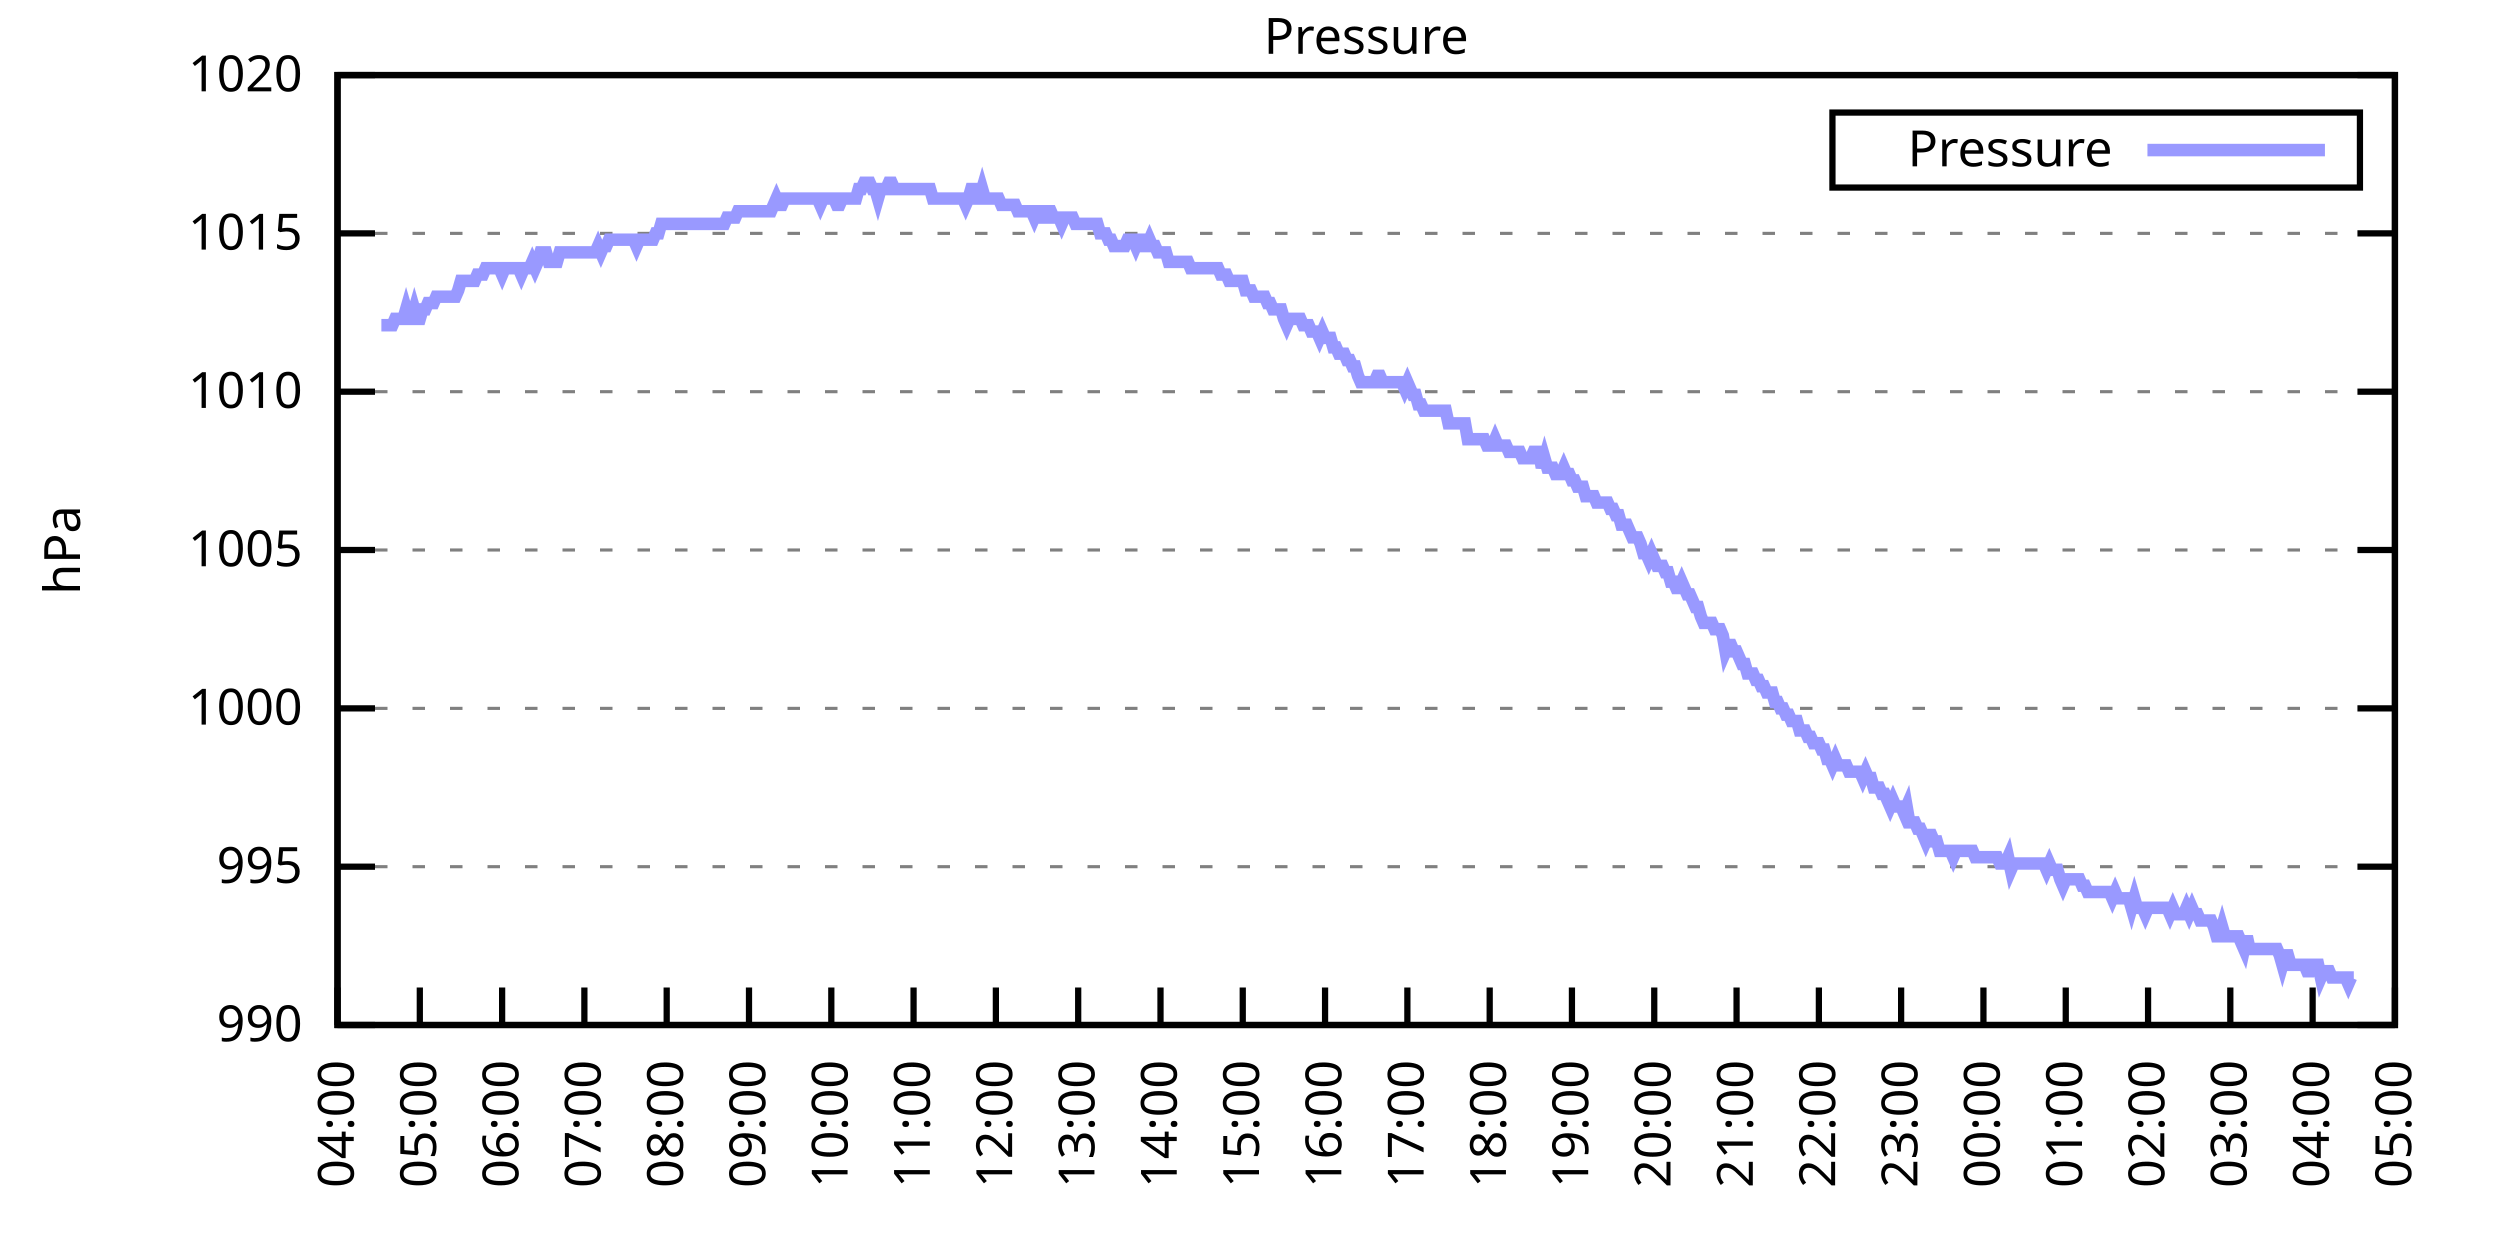
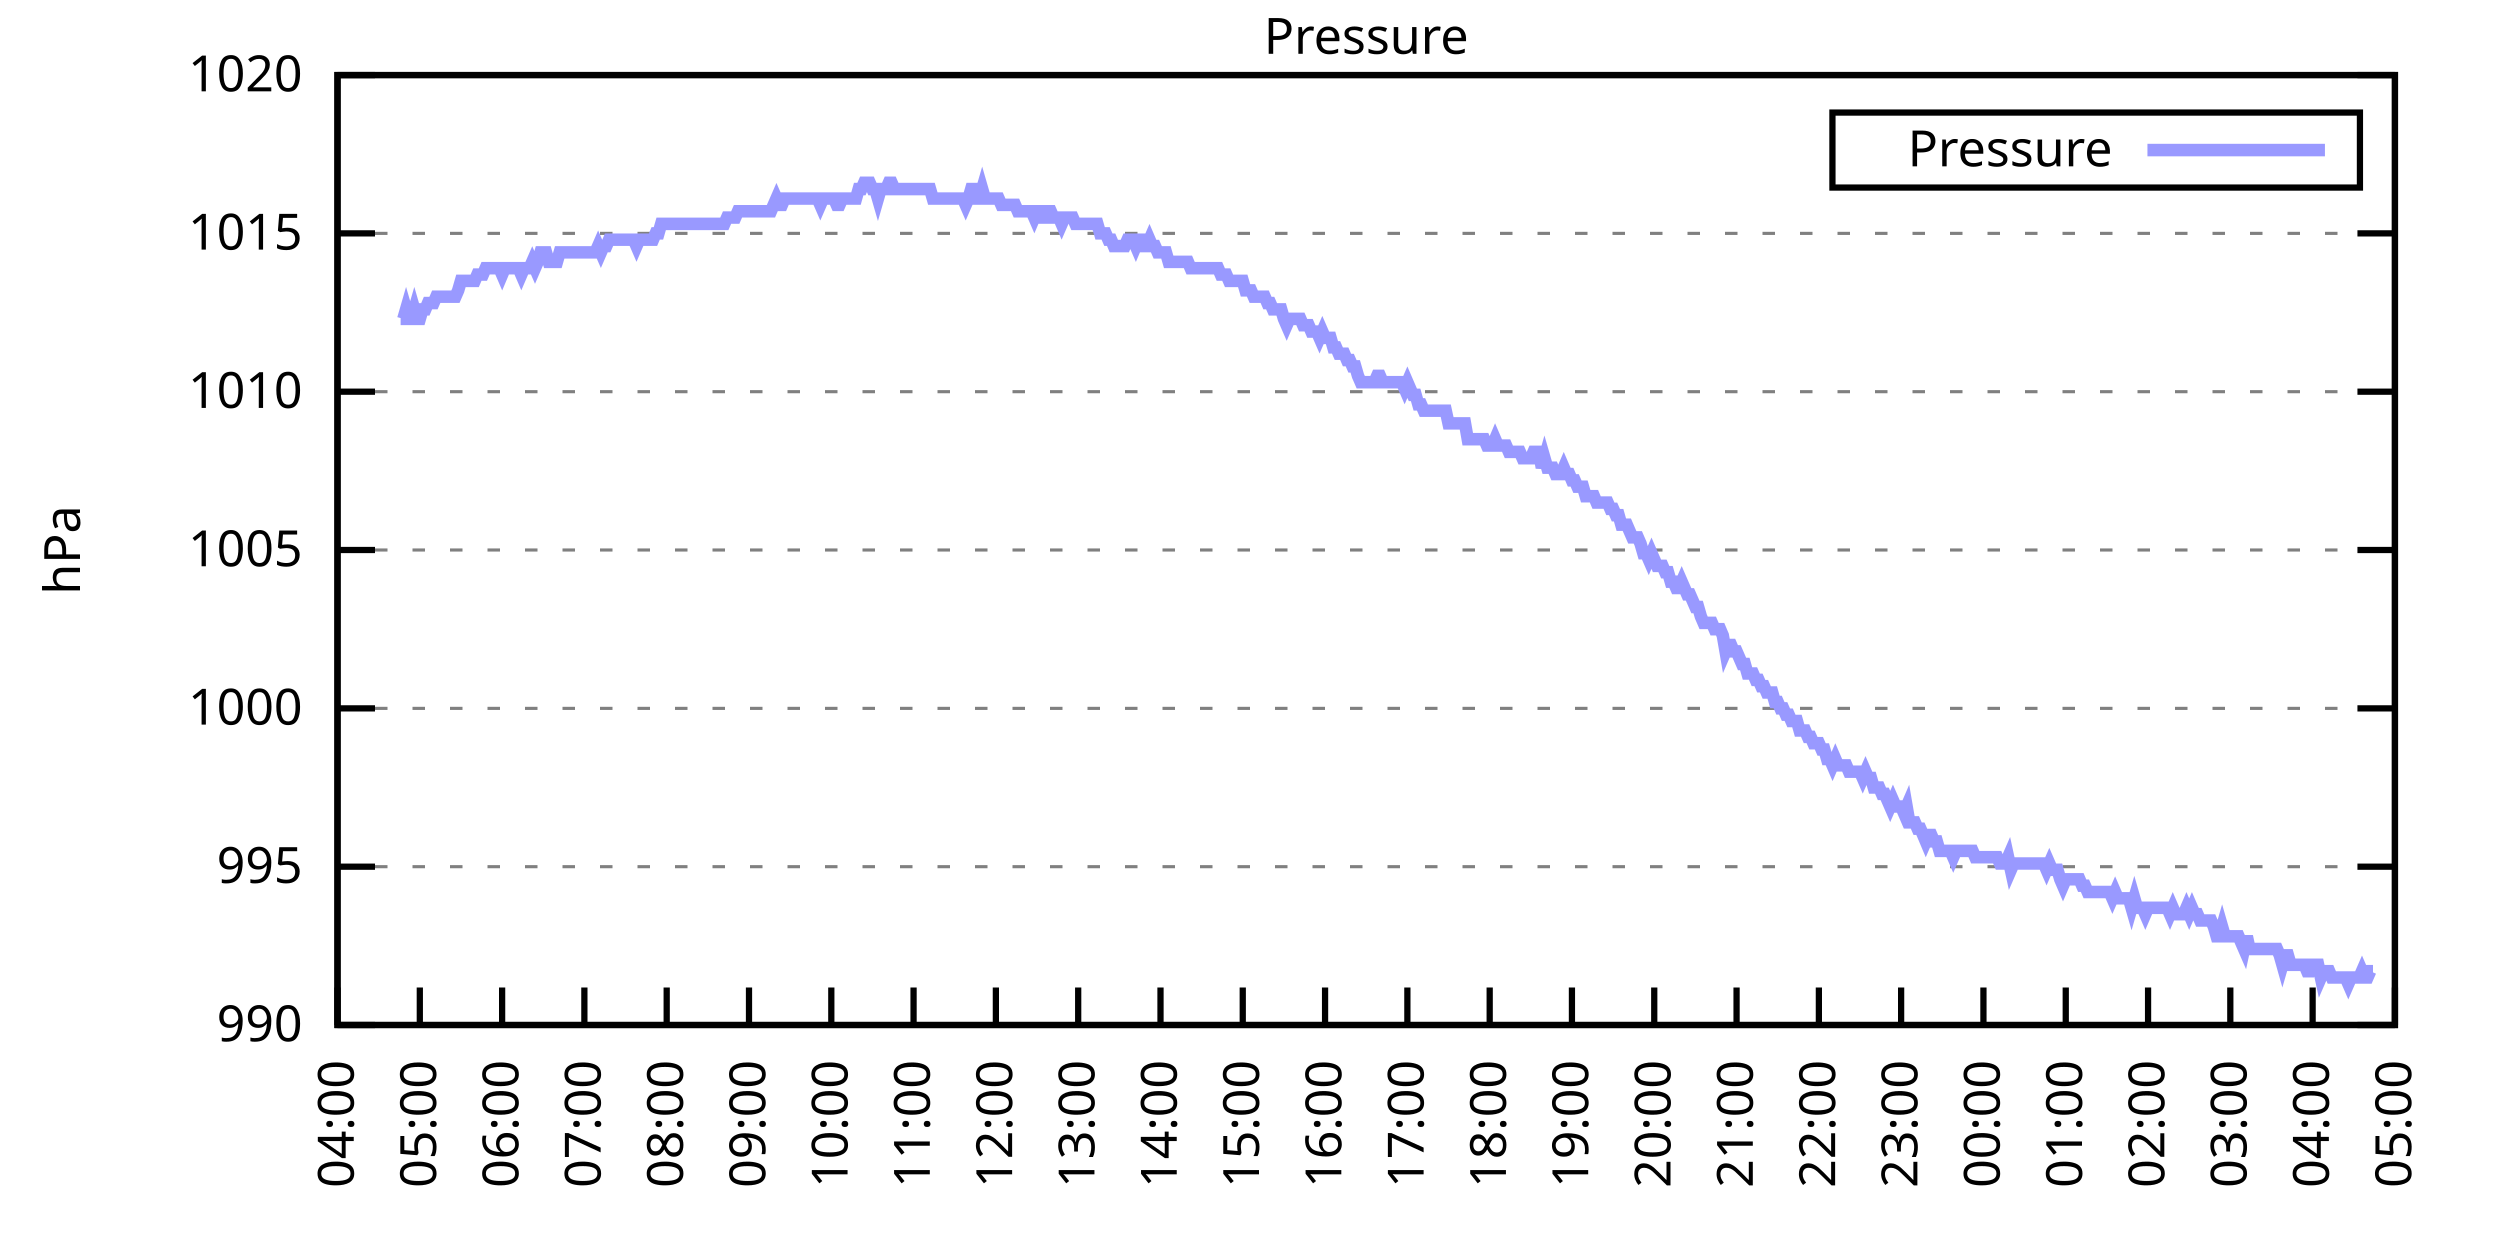
<svg xmlns="http://www.w3.org/2000/svg" xmlns:xlink="http://www.w3.org/1999/xlink" width="400" height="200" viewBox="0 0 400 200">
  <g id="gnuplot_canvas">
    <rect x="0" y="0" width="400" height="200" fill="none" />
    <defs>
      <circle id="gpDot" r="0.5" stroke-width="0.5" stroke="currentColor" />
      <path id="gpPt0" stroke-width="0.333" stroke="currentColor" d="M-1,0 h2 M0,-1 v2" />
      <path id="gpPt1" stroke-width="0.333" stroke="currentColor" d="M-1,-1 L1,1 M1,-1 L-1,1" />
      <path id="gpPt2" stroke-width="0.333" stroke="currentColor" d="M-1,0 L1,0 M0,-1 L0,1 M-1,-1 L1,1 M-1,1 L1,-1" />
      <rect id="gpPt3" stroke-width="0.333" stroke="currentColor" x="-1" y="-1" width="2" height="2" />
      <rect id="gpPt4" stroke-width="0.333" stroke="currentColor" fill="currentColor" x="-1" y="-1" width="2" height="2" />
      <circle id="gpPt5" stroke-width="0.333" stroke="currentColor" cx="0" cy="0" r="1" />
      <use xlink:href="#gpPt5" id="gpPt6" fill="currentColor" stroke="none" />
      <path id="gpPt7" stroke-width="0.333" stroke="currentColor" d="M0,-1.33 L-1.33,0.67 L1.33,0.67 z" />
      <use xlink:href="#gpPt7" id="gpPt8" fill="currentColor" stroke="none" />
      <use xlink:href="#gpPt7" id="gpPt9" stroke="currentColor" transform="rotate(180)" />
      <use xlink:href="#gpPt9" id="gpPt10" fill="currentColor" stroke="none" />
      <use xlink:href="#gpPt3" id="gpPt11" stroke="currentColor" transform="rotate(45)" />
      <use xlink:href="#gpPt11" id="gpPt12" fill="currentColor" stroke="none" />
      <path id="gpPt13" stroke-width="0.333" stroke="currentColor" d="M0,1.330 L1.265,0.411 L0.782,-1.067 L-0.782,-1.076 L-1.265,0.411 z" />
      <use xlink:href="#gpPt13" id="gpPt14" fill="currentColor" stroke="none" />
      <filter id="textbox" filterUnits="objectBoundingBox" x="0" y="0" height="1" width="1">
        <feFlood flood-color="white" flood-opacity="1" result="bgnd" />
        <feComposite in="SourceGraphic" in2="bgnd" operator="atop" />
      </filter>
      <filter id="greybox" filterUnits="objectBoundingBox" x="0" y="0" height="1" width="1">
        <feFlood flood-color="lightgrey" flood-opacity="1" result="grey" />
        <feComposite in="SourceGraphic" in2="grey" operator="atop" />
      </filter>
    </defs>
    <g fill="none" color="white" stroke="currentColor" stroke-width="1.00" stroke-linecap="butt" stroke-linejoin="miter">
</g>
    <g fill="none" color="black" stroke="currentColor" stroke-width="1.00" stroke-linecap="butt" stroke-linejoin="miter">
      <g stroke="none" shape-rendering="crispEdges">
        <polygon fill="rgb(255, 255, 255)" points="54.00,164.00 383.18,164.00 383.18,12.02 54.00,12.02 " />
      </g>
    </g>
    <g fill="none" color="black" stroke="currentColor" stroke-width="1.00" stroke-linecap="butt" stroke-linejoin="miter">
</g>
    <g fill="none" color="black" stroke="black" stroke-width="0.50" stroke-linecap="butt" stroke-linejoin="miter">
</g>
    <g fill="none" color="gray" stroke="currentColor" stroke-width="0.50" stroke-linecap="butt" stroke-linejoin="miter">
      <path stroke="gray" stroke-dasharray="2,4" class="gridline" d="M54.00,164.00 L383.19,164.00  " />
    </g>
    <g fill="none" color="gray" stroke="gray" stroke-width="1.00" stroke-linecap="butt" stroke-linejoin="miter">
</g>
    <g fill="none" color="black" stroke="currentColor" stroke-width="1.00" stroke-linecap="butt" stroke-linejoin="miter">
      <path stroke="black" d="M54.00,164.00 L60.00,164.00 M383.19,164.00 L377.19,164.00  " />
      <g transform="translate(48.40,166.60)" stroke="none" fill="black" font-family="Sans" font-size="8.00" text-anchor="end">
        <text>
          <tspan font-family="Sans"> 990</tspan>
        </text>
      </g>
    </g>
    <g fill="none" color="black" stroke="currentColor" stroke-width="1.00" stroke-linecap="butt" stroke-linejoin="miter">
</g>
    <g fill="none" color="black" stroke="black" stroke-width="0.50" stroke-linecap="butt" stroke-linejoin="miter">
</g>
    <g fill="none" color="gray" stroke="currentColor" stroke-width="0.50" stroke-linecap="butt" stroke-linejoin="miter">
      <path stroke="gray" stroke-dasharray="2,4" class="gridline" d="M54.00,138.67 L383.19,138.67  " />
    </g>
    <g fill="none" color="gray" stroke="gray" stroke-width="1.00" stroke-linecap="butt" stroke-linejoin="miter">
</g>
    <g fill="none" color="black" stroke="currentColor" stroke-width="1.00" stroke-linecap="butt" stroke-linejoin="miter">
      <path stroke="black" d="M54.00,138.67 L60.00,138.67 M383.19,138.67 L377.19,138.67  " />
      <g transform="translate(48.40,141.27)" stroke="none" fill="black" font-family="Sans" font-size="8.00" text-anchor="end">
        <text>
          <tspan font-family="Sans"> 995</tspan>
        </text>
      </g>
    </g>
    <g fill="none" color="black" stroke="currentColor" stroke-width="1.00" stroke-linecap="butt" stroke-linejoin="miter">
</g>
    <g fill="none" color="black" stroke="black" stroke-width="0.50" stroke-linecap="butt" stroke-linejoin="miter">
</g>
    <g fill="none" color="gray" stroke="currentColor" stroke-width="0.50" stroke-linecap="butt" stroke-linejoin="miter">
      <path stroke="gray" stroke-dasharray="2,4" class="gridline" d="M54.00,113.34 L383.19,113.34  " />
    </g>
    <g fill="none" color="gray" stroke="gray" stroke-width="1.00" stroke-linecap="butt" stroke-linejoin="miter">
</g>
    <g fill="none" color="black" stroke="currentColor" stroke-width="1.00" stroke-linecap="butt" stroke-linejoin="miter">
      <path stroke="black" d="M54.00,113.34 L60.00,113.34 M383.19,113.34 L377.19,113.34  " />
      <g transform="translate(48.40,115.94)" stroke="none" fill="black" font-family="Sans" font-size="8.00" text-anchor="end">
        <text>
          <tspan font-family="Sans"> 1000</tspan>
        </text>
      </g>
    </g>
    <g fill="none" color="black" stroke="currentColor" stroke-width="1.00" stroke-linecap="butt" stroke-linejoin="miter">
</g>
    <g fill="none" color="black" stroke="black" stroke-width="0.50" stroke-linecap="butt" stroke-linejoin="miter">
</g>
    <g fill="none" color="gray" stroke="currentColor" stroke-width="0.50" stroke-linecap="butt" stroke-linejoin="miter">
      <path stroke="gray" stroke-dasharray="2,4" class="gridline" d="M54.00,88.00 L383.19,88.00  " />
    </g>
    <g fill="none" color="gray" stroke="gray" stroke-width="1.00" stroke-linecap="butt" stroke-linejoin="miter">
</g>
    <g fill="none" color="black" stroke="currentColor" stroke-width="1.00" stroke-linecap="butt" stroke-linejoin="miter">
      <path stroke="black" d="M54.00,88.00 L60.00,88.00 M383.19,88.00 L377.19,88.00  " />
      <g transform="translate(48.40,90.60)" stroke="none" fill="black" font-family="Sans" font-size="8.00" text-anchor="end">
        <text>
          <tspan font-family="Sans"> 1005</tspan>
        </text>
      </g>
    </g>
    <g fill="none" color="black" stroke="currentColor" stroke-width="1.00" stroke-linecap="butt" stroke-linejoin="miter">
</g>
    <g fill="none" color="black" stroke="black" stroke-width="0.50" stroke-linecap="butt" stroke-linejoin="miter">
</g>
    <g fill="none" color="gray" stroke="currentColor" stroke-width="0.50" stroke-linecap="butt" stroke-linejoin="miter">
      <path stroke="gray" stroke-dasharray="2,4" class="gridline" d="M54.00,62.67 L383.19,62.67  " />
    </g>
    <g fill="none" color="gray" stroke="gray" stroke-width="1.00" stroke-linecap="butt" stroke-linejoin="miter">
</g>
    <g fill="none" color="black" stroke="currentColor" stroke-width="1.00" stroke-linecap="butt" stroke-linejoin="miter">
      <path stroke="black" d="M54.00,62.67 L60.00,62.67 M383.19,62.67 L377.19,62.67  " />
      <g transform="translate(48.40,65.27)" stroke="none" fill="black" font-family="Sans" font-size="8.00" text-anchor="end">
        <text>
          <tspan font-family="Sans"> 1010</tspan>
        </text>
      </g>
    </g>
    <g fill="none" color="black" stroke="currentColor" stroke-width="1.00" stroke-linecap="butt" stroke-linejoin="miter">
</g>
    <g fill="none" color="black" stroke="black" stroke-width="0.50" stroke-linecap="butt" stroke-linejoin="miter">
</g>
    <g fill="none" color="gray" stroke="currentColor" stroke-width="0.50" stroke-linecap="butt" stroke-linejoin="miter">
      <path stroke="gray" stroke-dasharray="2,4" class="gridline" d="M54.00,37.34 L383.19,37.34  " />
    </g>
    <g fill="none" color="gray" stroke="gray" stroke-width="1.00" stroke-linecap="butt" stroke-linejoin="miter">
</g>
    <g fill="none" color="black" stroke="currentColor" stroke-width="1.00" stroke-linecap="butt" stroke-linejoin="miter">
      <path stroke="black" d="M54.00,37.34 L60.00,37.34 M383.19,37.34 L377.19,37.34  " />
      <g transform="translate(48.40,39.94)" stroke="none" fill="black" font-family="Sans" font-size="8.00" text-anchor="end">
        <text>
          <tspan font-family="Sans"> 1015</tspan>
        </text>
      </g>
    </g>
    <g fill="none" color="black" stroke="currentColor" stroke-width="1.00" stroke-linecap="butt" stroke-linejoin="miter">
</g>
    <g fill="none" color="black" stroke="black" stroke-width="0.50" stroke-linecap="butt" stroke-linejoin="miter">
</g>
    <g fill="none" color="gray" stroke="currentColor" stroke-width="0.50" stroke-linecap="butt" stroke-linejoin="miter">
      <path stroke="gray" stroke-dasharray="2,4" class="gridline" d="M54.00,12.01 L383.19,12.01  " />
    </g>
    <g fill="none" color="gray" stroke="gray" stroke-width="1.00" stroke-linecap="butt" stroke-linejoin="miter">
</g>
    <g fill="none" color="black" stroke="currentColor" stroke-width="1.00" stroke-linecap="butt" stroke-linejoin="miter">
      <path stroke="black" d="M54.00,12.01 L60.00,12.01 M383.19,12.01 L377.19,12.01  " />
      <g transform="translate(48.40,14.61)" stroke="none" fill="black" font-family="Sans" font-size="8.00" text-anchor="end">
        <text>
          <tspan font-family="Sans"> 1020</tspan>
        </text>
      </g>
    </g>
    <g fill="none" color="black" stroke="currentColor" stroke-width="1.00" stroke-linecap="butt" stroke-linejoin="miter">
      <path stroke="black" d="M54.00,164.00 L54.00,158.00  " />
      <g transform="translate(56.60,169.60) rotate(270.00)" stroke="none" fill="black" font-family="Sans" font-size="8.00" text-anchor="end">
        <text>
          <tspan font-family="Sans">04:00</tspan>
        </text>
      </g>
    </g>
    <g fill="none" color="black" stroke="currentColor" stroke-width="1.00" stroke-linecap="butt" stroke-linejoin="miter">
      <path stroke="black" d="M67.17,164.00 L67.17,158.00  " />
      <g transform="translate(69.77,169.60) rotate(270.00)" stroke="none" fill="black" font-family="Sans" font-size="8.00" text-anchor="end">
        <text>
          <tspan font-family="Sans">05:00</tspan>
        </text>
      </g>
    </g>
    <g fill="none" color="black" stroke="currentColor" stroke-width="1.00" stroke-linecap="butt" stroke-linejoin="miter">
      <path stroke="black" d="M80.34,164.00 L80.34,158.00  " />
      <g transform="translate(82.94,169.60) rotate(270.00)" stroke="none" fill="black" font-family="Sans" font-size="8.00" text-anchor="end">
        <text>
          <tspan font-family="Sans">06:00</tspan>
        </text>
      </g>
    </g>
    <g fill="none" color="black" stroke="currentColor" stroke-width="1.00" stroke-linecap="butt" stroke-linejoin="miter">
      <path stroke="black" d="M93.50,164.00 L93.50,158.00  " />
      <g transform="translate(96.10,169.60) rotate(270.00)" stroke="none" fill="black" font-family="Sans" font-size="8.00" text-anchor="end">
        <text>
          <tspan font-family="Sans">07:00</tspan>
        </text>
      </g>
    </g>
    <g fill="none" color="black" stroke="currentColor" stroke-width="1.00" stroke-linecap="butt" stroke-linejoin="miter">
      <path stroke="black" d="M106.67,164.00 L106.67,158.00  " />
      <g transform="translate(109.27,169.60) rotate(270.00)" stroke="none" fill="black" font-family="Sans" font-size="8.00" text-anchor="end">
        <text>
          <tspan font-family="Sans">08:00</tspan>
        </text>
      </g>
    </g>
    <g fill="none" color="black" stroke="currentColor" stroke-width="1.00" stroke-linecap="butt" stroke-linejoin="miter">
      <path stroke="black" d="M119.84,164.00 L119.84,158.00  " />
      <g transform="translate(122.44,169.60) rotate(270.00)" stroke="none" fill="black" font-family="Sans" font-size="8.00" text-anchor="end">
        <text>
          <tspan font-family="Sans">09:00</tspan>
        </text>
      </g>
    </g>
    <g fill="none" color="black" stroke="currentColor" stroke-width="1.00" stroke-linecap="butt" stroke-linejoin="miter">
      <path stroke="black" d="M133.01,164.00 L133.01,158.00  " />
      <g transform="translate(135.61,169.60) rotate(270.00)" stroke="none" fill="black" font-family="Sans" font-size="8.00" text-anchor="end">
        <text>
          <tspan font-family="Sans">10:00</tspan>
        </text>
      </g>
    </g>
    <g fill="none" color="black" stroke="currentColor" stroke-width="1.00" stroke-linecap="butt" stroke-linejoin="miter">
      <path stroke="black" d="M146.17,164.00 L146.17,158.00  " />
      <g transform="translate(148.77,169.60) rotate(270.00)" stroke="none" fill="black" font-family="Sans" font-size="8.00" text-anchor="end">
        <text>
          <tspan font-family="Sans">11:00</tspan>
        </text>
      </g>
    </g>
    <g fill="none" color="black" stroke="currentColor" stroke-width="1.00" stroke-linecap="butt" stroke-linejoin="miter">
      <path stroke="black" d="M159.34,164.00 L159.34,158.00  " />
      <g transform="translate(161.94,169.60) rotate(270.00)" stroke="none" fill="black" font-family="Sans" font-size="8.00" text-anchor="end">
        <text>
          <tspan font-family="Sans">12:00</tspan>
        </text>
      </g>
    </g>
    <g fill="none" color="black" stroke="currentColor" stroke-width="1.00" stroke-linecap="butt" stroke-linejoin="miter">
      <path stroke="black" d="M172.51,164.00 L172.51,158.00  " />
      <g transform="translate(175.11,169.60) rotate(270.00)" stroke="none" fill="black" font-family="Sans" font-size="8.00" text-anchor="end">
        <text>
          <tspan font-family="Sans">13:00</tspan>
        </text>
      </g>
    </g>
    <g fill="none" color="black" stroke="currentColor" stroke-width="1.00" stroke-linecap="butt" stroke-linejoin="miter">
      <path stroke="black" d="M185.68,164.00 L185.68,158.00  " />
      <g transform="translate(188.28,169.60) rotate(270.00)" stroke="none" fill="black" font-family="Sans" font-size="8.00" text-anchor="end">
        <text>
          <tspan font-family="Sans">14:00</tspan>
        </text>
      </g>
    </g>
    <g fill="none" color="black" stroke="currentColor" stroke-width="1.00" stroke-linecap="butt" stroke-linejoin="miter">
      <path stroke="black" d="M198.84,164.00 L198.84,158.00  " />
      <g transform="translate(201.44,169.60) rotate(270.00)" stroke="none" fill="black" font-family="Sans" font-size="8.00" text-anchor="end">
        <text>
          <tspan font-family="Sans">15:00</tspan>
        </text>
      </g>
    </g>
    <g fill="none" color="black" stroke="currentColor" stroke-width="1.00" stroke-linecap="butt" stroke-linejoin="miter">
      <path stroke="black" d="M212.01,164.00 L212.01,158.00  " />
      <g transform="translate(214.61,169.60) rotate(270.00)" stroke="none" fill="black" font-family="Sans" font-size="8.00" text-anchor="end">
        <text>
          <tspan font-family="Sans">16:00</tspan>
        </text>
      </g>
    </g>
    <g fill="none" color="black" stroke="currentColor" stroke-width="1.00" stroke-linecap="butt" stroke-linejoin="miter">
      <path stroke="black" d="M225.18,164.00 L225.18,158.00  " />
      <g transform="translate(227.78,169.60) rotate(270.00)" stroke="none" fill="black" font-family="Sans" font-size="8.00" text-anchor="end">
        <text>
          <tspan font-family="Sans">17:00</tspan>
        </text>
      </g>
    </g>
    <g fill="none" color="black" stroke="currentColor" stroke-width="1.00" stroke-linecap="butt" stroke-linejoin="miter">
      <path stroke="black" d="M238.35,164.00 L238.35,158.00  " />
      <g transform="translate(240.95,169.60) rotate(270.00)" stroke="none" fill="black" font-family="Sans" font-size="8.00" text-anchor="end">
        <text>
          <tspan font-family="Sans">18:00</tspan>
        </text>
      </g>
    </g>
    <g fill="none" color="black" stroke="currentColor" stroke-width="1.00" stroke-linecap="butt" stroke-linejoin="miter">
      <path stroke="black" d="M251.51,164.00 L251.51,158.00  " />
      <g transform="translate(254.11,169.60) rotate(270.00)" stroke="none" fill="black" font-family="Sans" font-size="8.00" text-anchor="end">
        <text>
          <tspan font-family="Sans">19:00</tspan>
        </text>
      </g>
    </g>
    <g fill="none" color="black" stroke="currentColor" stroke-width="1.00" stroke-linecap="butt" stroke-linejoin="miter">
      <path stroke="black" d="M264.68,164.00 L264.68,158.00  " />
      <g transform="translate(267.28,169.60) rotate(270.00)" stroke="none" fill="black" font-family="Sans" font-size="8.00" text-anchor="end">
        <text>
          <tspan font-family="Sans">20:00</tspan>
        </text>
      </g>
    </g>
    <g fill="none" color="black" stroke="currentColor" stroke-width="1.00" stroke-linecap="butt" stroke-linejoin="miter">
      <path stroke="black" d="M277.85,164.00 L277.85,158.00  " />
      <g transform="translate(280.45,169.60) rotate(270.00)" stroke="none" fill="black" font-family="Sans" font-size="8.00" text-anchor="end">
        <text>
          <tspan font-family="Sans">21:00</tspan>
        </text>
      </g>
    </g>
    <g fill="none" color="black" stroke="currentColor" stroke-width="1.00" stroke-linecap="butt" stroke-linejoin="miter">
      <path stroke="black" d="M291.02,164.00 L291.02,158.00  " />
      <g transform="translate(293.62,169.60) rotate(270.00)" stroke="none" fill="black" font-family="Sans" font-size="8.00" text-anchor="end">
        <text>
          <tspan font-family="Sans">22:00</tspan>
        </text>
      </g>
    </g>
    <g fill="none" color="black" stroke="currentColor" stroke-width="1.00" stroke-linecap="butt" stroke-linejoin="miter">
      <path stroke="black" d="M304.18,164.00 L304.18,158.00  " />
      <g transform="translate(306.78,169.60) rotate(270.00)" stroke="none" fill="black" font-family="Sans" font-size="8.00" text-anchor="end">
        <text>
          <tspan font-family="Sans">23:00</tspan>
        </text>
      </g>
    </g>
    <g fill="none" color="black" stroke="currentColor" stroke-width="1.00" stroke-linecap="butt" stroke-linejoin="miter">
      <path stroke="black" d="M317.35,164.00 L317.35,158.00  " />
      <g transform="translate(319.95,169.60) rotate(270.00)" stroke="none" fill="black" font-family="Sans" font-size="8.00" text-anchor="end">
        <text>
          <tspan font-family="Sans">00:00</tspan>
        </text>
      </g>
    </g>
    <g fill="none" color="black" stroke="currentColor" stroke-width="1.00" stroke-linecap="butt" stroke-linejoin="miter">
      <path stroke="black" d="M330.52,164.00 L330.52,158.00  " />
      <g transform="translate(333.12,169.60) rotate(270.00)" stroke="none" fill="black" font-family="Sans" font-size="8.00" text-anchor="end">
        <text>
          <tspan font-family="Sans">01:00</tspan>
        </text>
      </g>
    </g>
    <g fill="none" color="black" stroke="currentColor" stroke-width="1.00" stroke-linecap="butt" stroke-linejoin="miter">
      <path stroke="black" d="M343.69,164.00 L343.69,158.00  " />
      <g transform="translate(346.29,169.60) rotate(270.00)" stroke="none" fill="black" font-family="Sans" font-size="8.00" text-anchor="end">
        <text>
          <tspan font-family="Sans">02:00</tspan>
        </text>
      </g>
    </g>
    <g fill="none" color="black" stroke="currentColor" stroke-width="1.00" stroke-linecap="butt" stroke-linejoin="miter">
      <path stroke="black" d="M356.85,164.00 L356.85,158.00  " />
      <g transform="translate(359.45,169.60) rotate(270.00)" stroke="none" fill="black" font-family="Sans" font-size="8.00" text-anchor="end">
        <text>
          <tspan font-family="Sans">03:00</tspan>
        </text>
      </g>
    </g>
    <g fill="none" color="black" stroke="currentColor" stroke-width="1.00" stroke-linecap="butt" stroke-linejoin="miter">
      <path stroke="black" d="M370.02,164.00 L370.02,158.00  " />
      <g transform="translate(372.62,169.60) rotate(270.00)" stroke="none" fill="black" font-family="Sans" font-size="8.00" text-anchor="end">
        <text>
          <tspan font-family="Sans">04:00</tspan>
        </text>
      </g>
    </g>
    <g fill="none" color="black" stroke="currentColor" stroke-width="1.00" stroke-linecap="butt" stroke-linejoin="miter">
      <path stroke="black" d="M383.19,164.00 L383.19,158.00  " />
      <g transform="translate(385.79,169.60) rotate(270.00)" stroke="none" fill="black" font-family="Sans" font-size="8.00" text-anchor="end">
        <text>
          <tspan font-family="Sans">05:00</tspan>
        </text>
      </g>
    </g>
    <g fill="none" color="black" stroke="currentColor" stroke-width="1.00" stroke-linecap="butt" stroke-linejoin="miter">
</g>
    <g fill="none" color="black" stroke="currentColor" stroke-width="1.00" stroke-linecap="butt" stroke-linejoin="miter">
      <path stroke="black" d="M54.00,12.01 L54.00,164.00 L383.19,164.00 L383.19,12.01 L54.00,12.01 Z  " />
    </g>
    <g fill="none" color="black" stroke="currentColor" stroke-width="1.00" stroke-linecap="butt" stroke-linejoin="miter">
</g>
    <g fill="none" color="black" stroke="currentColor" stroke-width="1.00" stroke-linecap="butt" stroke-linejoin="miter">
      <path stroke="black" d="M293.19,30.01 L293.19,18.01 L377.59,18.01 L377.59,30.01 L293.19,30.01 Z  " />
    </g>
    <g id="Pressure_plot_1">
      <g fill="none" color="white" stroke="black" stroke-width="2.00" stroke-linecap="butt" stroke-linejoin="miter">
</g>
      <g fill="none" color="black" stroke="currentColor" stroke-width="2.00" stroke-linecap="butt" stroke-linejoin="miter">
        <g transform="translate(337.99,26.61)" stroke="none" fill="black" font-family="Sans" font-size="8.00" text-anchor="end">
          <text>
            <tspan font-family="Sans">Pressure</tspan>
          </text>
        </g>
      </g>
      <g fill="none" color="black" stroke="currentColor" stroke-width="2.00" stroke-linecap="butt" stroke-linejoin="miter">
-         <path stroke="rgb(153, 153, 255)" d="M343.59,24.01 L371.99,24.01 M61.02,52.03 L61.46,52.03 L61.90,52.03 L62.34,52.03 L62.78,52.03 L63.22,51.02   L63.66,51.02 L64.10,51.02 L64.53,51.02 L64.97,49.50 L65.41,51.02 L65.85,51.02 L66.29,49.50 L66.73,51.02   L67.17,51.02 L67.61,49.50 L68.05,49.50 L68.48,48.49 L68.92,48.49 L69.36,48.49 L69.80,47.47 L70.24,47.47   L70.68,47.47 L71.12,47.47 L71.56,47.47 L72.00,47.47 L72.43,47.47 L72.87,47.47 L73.31,46.46 L73.75,44.94   L74.19,44.94 L74.63,44.94 L75.07,44.94 L75.51,44.94 L75.95,44.94 L76.38,43.93 L76.82,43.93 L77.26,43.93   L77.70,42.91 L78.14,42.91 L78.58,42.91 L79.02,42.91 L79.46,42.91 L79.90,42.91 L80.34,43.93 L80.77,42.91   L81.21,42.91 L81.65,42.91 L82.09,42.91 L82.53,42.91 L82.97,42.91 L83.41,43.93 L83.85,42.91 L84.29,42.91   L84.72,42.91 L85.16,41.90 L85.60,42.91 L86.04,41.90 L86.48,40.38 L86.92,40.38 L87.36,40.38 L87.80,41.90   L88.24,41.90 L88.67,41.90 L89.11,41.90 L89.55,40.38 L89.99,40.38 L90.43,40.38 L90.87,40.38 L91.31,40.38   L91.75,40.38 L92.19,40.38 L92.62,40.38 L93.06,40.38 L93.50,40.38 L93.94,40.38 L94.38,40.38 L94.82,40.38   L95.26,40.38 L95.70,39.37 L96.14,40.38 L96.58,39.37 L97.01,39.37 L97.45,38.35 L97.89,38.35 L98.33,38.35   L98.77,38.35 L99.21,38.35 L99.65,38.35 L100.09,38.35 L100.53,38.35 L100.96,38.35 L101.40,38.35 L101.84,39.37   L102.28,38.35 L102.72,38.35 L103.16,38.35 L103.60,38.35 L104.04,38.35 L104.48,38.35 L104.91,37.34 L105.35,37.34   L105.79,35.82 L106.23,35.82 L106.67,35.82 L107.11,35.82 L107.55,35.82 L107.99,35.82 L108.43,35.82 L108.87,35.82   L109.30,35.82 L109.74,35.82 L110.18,35.82 L110.62,35.82 L111.06,35.82 L111.50,35.82 L111.94,35.82 L112.38,35.82   L112.82,35.82 L113.25,35.82 L113.69,35.82 L114.13,35.82 L114.57,35.82 L115.01,35.82 L115.45,35.82 L115.89,35.82   L116.33,34.81 L116.77,34.81 L117.20,34.81 L117.64,34.81 L118.08,33.80 L118.52,33.80 L118.96,33.80 L119.40,33.80   L119.84,33.80 L120.28,33.80 L120.72,33.80 L121.15,33.80 L121.59,33.80 L122.03,33.80 L122.47,33.80 L122.91,33.80   L123.35,33.80 L123.79,32.78 L124.23,31.77 L124.67,32.78 L125.11,32.78 L125.54,31.77 L125.98,31.77 L126.42,31.77   L126.86,31.77 L127.30,31.77 L127.74,31.77 L128.18,31.77 L128.62,31.77 L129.06,31.77 L129.49,31.77 L129.93,31.77   L130.37,31.77 L130.81,31.77 L131.25,32.78 L131.69,31.77 L132.13,31.77 L132.57,31.77 L133.01,31.77 L133.44,31.77   L133.88,32.78 L134.32,32.78 L134.76,31.77 L135.20,31.77 L135.64,31.77 L136.08,31.77 L136.52,31.77 L136.96,31.77   L137.39,30.25 L137.83,30.25 L138.27,29.24 L138.71,29.24 L139.15,29.24 L139.59,30.25 L140.03,30.25 L140.47,31.77   L140.91,30.25 L141.35,30.25 L141.78,30.25 L142.22,29.24 L142.66,29.24 L143.10,30.25 L143.54,30.25 L143.98,30.25   L144.42,30.25 L144.86,30.25 L145.30,30.25 L145.73,30.25 L146.17,30.25 L146.61,30.25 L147.05,30.25 L147.49,30.25   L147.93,30.25 L148.37,30.25 L148.81,30.25 L149.25,31.77 L149.68,31.77 L150.12,31.77 L150.56,31.77 L151.00,31.77   L151.44,31.77 L151.88,31.77 L152.32,31.77 L152.76,31.77 L153.20,31.77 L153.63,31.77 L154.07,31.77 L154.51,32.78   L154.95,31.77 L155.39,30.25 L155.83,30.25 L156.27,31.77 L156.71,31.77 L157.15,30.25 L157.59,31.77 L158.02,31.77   L158.46,31.77 L158.90,31.77 L159.34,31.77 L159.78,31.77 L160.22,32.78 L160.66,32.78 L161.10,32.78 L161.54,32.78   L161.97,32.78 L162.41,32.78 L162.85,33.80 L163.29,33.80 L163.73,33.80 L164.17,33.80 L164.61,33.80 L165.05,33.80   L165.49,34.81 L165.92,33.80 L166.36,33.80 L166.80,34.81 L167.24,34.81 L167.68,33.80 L168.12,33.80 L168.56,34.81   L169.00,34.81 L169.44,34.81 L169.87,35.82 L170.31,34.81 L170.75,34.81 L171.19,34.81 L171.63,34.81 L172.07,35.82   L172.51,35.82 L172.95,35.82 L173.39,35.82 L173.83,35.82 L174.26,35.82 L174.70,35.82 L175.14,35.82 L175.58,35.82   L176.02,37.34 L176.46,37.34 L176.90,37.34 L177.34,38.35 L177.78,38.35 L178.21,39.37 L178.65,39.37 L179.09,39.37   L179.53,39.37 L179.97,39.37 L180.41,38.35 L180.85,38.35 L181.29,38.35 L181.73,39.37 L182.16,38.35 L182.60,38.35   L183.04,39.37 L183.48,39.37 L183.92,38.35 L184.36,39.37 L184.80,39.37 L185.24,40.38 L185.68,40.38 L186.11,40.38   L186.55,40.38 L186.99,41.90 L187.43,41.90 L187.87,41.90 L188.31,41.90 L188.75,41.90 L189.19,41.90 L189.63,41.90   L190.07,41.90 L190.50,42.91 L190.94,42.91 L191.38,42.91 L191.82,42.91 L192.26,42.91 L192.70,42.91 L193.14,42.91   L193.58,42.91 L194.02,42.91 L194.45,42.91 L194.89,42.91 L195.33,43.93 L195.77,43.93 L196.21,43.93 L196.65,44.94   L197.09,44.94 L197.53,44.94 L197.97,44.94 L198.40,44.94 L198.84,44.94 L199.28,46.46 L199.72,46.46 L200.16,46.46   L200.60,47.47 L201.04,47.47 L201.48,47.47 L201.92,47.47 L202.35,47.47 L202.79,48.49 L203.23,48.49 L203.67,49.50   L204.11,49.50 L204.55,49.50 L204.99,49.50 L205.43,51.02 L205.87,52.03 L206.31,51.02 L206.74,51.02 L207.18,51.02   L207.62,51.02 L208.06,51.02 L208.50,52.03 L208.94,52.03 L209.38,52.03 L209.82,53.05 L210.26,53.05 L210.69,53.05   L211.13,54.06 L211.57,53.05 L212.01,54.06 L212.45,54.06 L212.89,54.06 L213.33,55.58 L213.77,55.58 L214.21,56.59   L214.64,56.59 L215.08,56.59 L215.52,57.61 L215.96,57.61 L216.40,58.62 L216.84,58.62 L217.28,60.14 L217.72,61.15   L218.16,61.15 L218.60,61.15 L219.03,61.15 L219.47,61.15 L219.91,61.15 L220.35,60.14 L220.79,60.14 L221.23,61.15   L221.67,61.15 L222.11,61.15 L222.55,61.15 L222.98,61.15 L223.42,61.15 L223.86,61.15 L224.30,61.15 L224.74,62.17   L225.18,61.15 L225.62,62.17 L226.06,63.18 L226.50,63.18 L226.93,64.70 L227.37,64.70 L227.81,65.71 L228.25,65.71   L228.69,65.71 L229.13,65.71 L229.57,65.71 L230.01,65.71 L230.45,65.71 L230.88,65.71 L231.32,65.71 L231.76,67.74   L232.20,67.74 L232.64,67.74 L233.08,67.74 L233.52,67.74 L233.96,67.74 L234.40,67.74 L234.84,70.27 L235.27,70.27   L235.71,70.27 L236.15,70.27 L236.59,70.27 L237.03,70.27 L237.47,70.27 L237.91,71.29 L238.35,71.29 L238.79,71.29   L239.22,70.27 L239.66,71.29 L240.10,71.29 L240.54,71.29 L240.98,71.29 L241.42,72.30 L241.86,72.30 L242.30,72.30   L242.74,72.30 L243.17,72.30 L243.61,73.31 L244.05,73.31 L244.49,73.31 L244.93,73.31 L245.37,72.30 L245.81,72.30   L246.25,72.30 L246.69,74.83 L247.12,73.31 L247.56,74.83 L248.00,74.83 L248.44,74.83 L248.88,75.85 L249.32,75.85   L249.76,75.85 L250.20,74.83 L250.64,75.85 L251.08,75.85 L251.51,76.86 L251.95,76.86 L252.39,77.87 L252.83,77.87   L253.27,77.87 L253.71,79.39 L254.15,79.39 L254.59,79.39 L255.03,79.39 L255.46,80.41 L255.90,80.41 L256.34,80.41   L256.78,80.41 L257.22,80.41 L257.66,81.42 L258.10,81.42 L258.54,82.43 L258.98,82.43 L259.41,83.95 L259.85,83.95   L260.29,83.95 L260.73,84.97 L261.17,85.98 L261.61,85.98 L262.05,85.98 L262.49,86.99 L262.93,88.51 L263.36,88.51   L263.80,89.52 L264.24,88.51 L264.68,89.52 L265.12,90.54 L265.56,90.54 L266.00,90.54 L266.44,91.55 L266.88,91.55   L267.32,93.07 L267.75,93.07 L268.19,94.08 L268.63,94.08 L269.07,93.07 L269.51,94.08 L269.95,95.10 L270.39,95.10   L270.83,96.11 L271.27,97.12 L271.70,97.12 L272.14,98.64 L272.58,99.66 L273.02,99.66 L273.46,99.66 L273.90,99.66   L274.34,100.67 L274.78,100.67 L275.22,100.67 L275.65,101.68 L276.09,104.22 L276.53,103.20 L276.97,103.20 L277.41,104.22   L277.85,104.22 L278.29,105.23 L278.73,106.24 L279.17,106.24 L279.60,107.76 L280.04,107.76 L280.48,107.76 L280.92,108.78   L281.36,108.78 L281.80,109.79 L282.24,109.79 L282.68,110.80 L283.12,110.80 L283.56,110.80 L283.99,112.32 L284.43,112.32   L284.87,113.34 L285.31,113.34 L285.75,114.35 L286.19,114.35 L286.63,115.36 L287.07,115.36 L287.51,115.36 L287.94,116.88   L288.38,116.88 L288.82,116.88 L289.26,117.90 L289.70,117.90 L290.14,118.91 L290.58,118.91 L291.02,118.91 L291.46,119.92   L291.89,119.92 L292.33,121.44 L292.77,121.44 L293.21,122.46 L293.65,121.44 L294.09,122.46 L294.53,122.46 L294.97,122.46   L295.41,122.46 L295.84,123.47 L296.28,123.47 L296.72,123.47 L297.16,123.47 L297.60,123.47 L298.04,124.48 L298.48,123.47   L298.92,124.48 L299.36,124.48 L299.80,126.00 L300.23,126.00 L300.67,126.00 L301.11,127.02 L301.55,127.02 L301.99,128.03   L302.43,129.04 L302.87,128.03 L303.31,129.04 L303.75,129.04 L304.18,129.04 L304.62,130.06 L305.06,129.04 L305.50,131.58   L305.94,131.58 L306.38,131.58 L306.82,132.59 L307.26,132.59 L307.70,133.60 L308.13,134.62 L308.57,133.60 L309.01,133.60   L309.45,134.62 L309.89,134.62 L310.33,136.14 L310.77,136.14 L311.21,136.14 L311.65,136.14 L312.08,136.14 L312.52,137.15   L312.96,136.14 L313.40,136.14 L313.84,136.14 L314.28,136.14 L314.72,136.14 L315.16,136.14 L315.60,136.14 L316.04,137.15   L316.47,137.15 L316.91,137.15 L317.35,137.15 L317.79,137.15 L318.23,137.15 L318.67,137.15 L319.11,137.15 L319.55,137.15   L319.99,138.16 L320.42,138.16 L320.86,138.16 L321.30,137.15 L321.74,139.17 L322.18,138.16 L322.62,138.16 L323.06,138.16   L323.50,138.16 L323.94,138.16 L324.37,138.16 L324.81,138.16 L325.25,138.16 L325.69,138.16 L326.13,138.16 L326.57,138.16   L327.01,138.16 L327.45,139.17 L327.89,138.16 L328.33,139.17 L328.76,139.17 L329.20,139.17 L329.64,140.69 L330.08,141.71   L330.52,140.69 L330.96,140.69 L331.40,140.69 L331.84,140.69 L332.28,140.69 L332.71,140.69 L333.15,141.71 L333.59,141.71   L334.03,142.72 L334.47,142.72 L334.91,142.72 L335.35,142.72 L335.79,142.72 L336.23,142.72 L336.66,142.72 L337.10,142.72   L337.54,142.72 L337.98,143.73 L338.42,142.72 L338.86,143.73 L339.30,143.73 L339.74,143.73 L340.18,143.73 L340.61,143.73   L341.05,145.25 L341.49,143.73 L341.93,145.25 L342.37,145.25 L342.81,145.25 L343.25,146.27 L343.69,145.25 L344.13,145.25   L344.57,145.25 L345.00,145.25 L345.44,145.25 L345.88,145.25 L346.32,145.25 L346.76,145.25 L347.20,146.27 L347.64,145.25   L348.08,146.27 L348.52,146.27 L348.95,146.27 L349.39,146.27 L349.83,145.25 L350.27,146.27 L350.71,145.25 L351.15,146.27   L351.59,146.27 L352.03,147.28 L352.47,147.28 L352.90,147.28 L353.34,147.28 L353.78,147.28 L354.22,148.29 L354.66,149.81   L355.10,149.81 L355.54,148.29 L355.98,149.81 L356.42,149.81 L356.85,149.81 L357.29,149.81 L357.73,149.81 L358.17,149.81   L358.61,150.83 L359.05,151.84 L359.49,149.81 L359.93,151.84 L360.37,151.84 L360.81,151.84 L361.24,151.84 L361.68,151.84   L362.12,151.84 L362.56,151.84 L363.00,151.84 L363.44,151.84 L363.88,151.84 L364.32,151.84 L364.76,152.85 L365.19,154.37   L365.63,152.85 L366.07,152.85 L366.51,154.37 L366.95,154.37 L367.39,154.37 L367.83,154.37 L368.27,154.37 L368.71,154.37   L369.14,155.39 L369.58,155.39 L370.02,154.37 L370.46,154.37 L370.90,154.37 L371.34,156.40 L371.78,155.39 L372.22,155.39   L372.66,155.39 L373.09,156.40 L373.53,156.40 L373.97,156.40 L374.41,156.40 L374.85,156.40 L375.29,156.40 L375.73,157.41   L376.17,156.40 L376.61,156.40  " />
+         <path stroke="rgb(153, 153, 255)" d="M343.59,24.01 L371.99,24.01 M64.10,51.02 L64.53,51.02 L64.97,49.50 L65.41,51.02 L65.85,51.02 L66.29,49.50   L66.73,51.02 L67.17,51.02 L67.61,49.50 L68.05,49.50 L68.48,48.49 L68.92,48.49 L69.36,48.49 L69.80,47.47   L70.24,47.47 L70.68,47.47 L71.12,47.47 L71.56,47.47 L72.00,47.47 L72.43,47.47 L72.87,47.47 L73.31,46.46   L73.75,44.94 L74.19,44.94 L74.63,44.94 L75.07,44.94 L75.51,44.94 L75.95,44.94 L76.38,43.93 L76.82,43.93   L77.26,43.93 L77.70,42.91 L78.14,42.91 L78.58,42.91 L79.02,42.91 L79.46,42.91 L79.90,42.91 L80.34,43.93   L80.77,42.91 L81.21,42.91 L81.65,42.91 L82.09,42.91 L82.53,42.91 L82.97,42.91 L83.41,43.93 L83.85,42.91   L84.29,42.91 L84.72,42.91 L85.16,41.90 L85.60,42.91 L86.04,41.90 L86.48,40.38 L86.92,40.38 L87.36,40.38   L87.80,41.90 L88.24,41.90 L88.67,41.90 L89.11,41.90 L89.55,40.38 L89.99,40.38 L90.43,40.38 L90.87,40.38   L91.31,40.38 L91.75,40.38 L92.19,40.38 L92.62,40.38 L93.06,40.38 L93.50,40.38 L93.94,40.38 L94.38,40.38   L94.82,40.38 L95.26,40.38 L95.70,39.37 L96.14,40.38 L96.58,39.37 L97.01,39.37 L97.45,38.35 L97.89,38.35   L98.33,38.35 L98.77,38.35 L99.21,38.35 L99.65,38.35 L100.09,38.35 L100.53,38.35 L100.96,38.35 L101.40,38.35   L101.84,39.37 L102.28,38.35 L102.72,38.35 L103.16,38.35 L103.60,38.35 L104.04,38.35 L104.48,38.35 L104.91,37.34   L105.35,37.34 L105.79,35.82 L106.23,35.82 L106.67,35.82 L107.11,35.82 L107.55,35.82 L107.99,35.82 L108.43,35.82   L108.87,35.82 L109.30,35.82 L109.74,35.82 L110.18,35.82 L110.62,35.82 L111.06,35.82 L111.50,35.82 L111.94,35.82   L112.38,35.82 L112.82,35.82 L113.25,35.82 L113.69,35.82 L114.13,35.82 L114.57,35.82 L115.01,35.82 L115.45,35.82   L115.89,35.82 L116.33,34.81 L116.77,34.81 L117.20,34.81 L117.64,34.81 L118.08,33.80 L118.52,33.80 L118.96,33.80   L119.40,33.80 L119.84,33.80 L120.28,33.80 L120.72,33.80 L121.15,33.80 L121.59,33.80 L122.03,33.80 L122.47,33.80   L122.91,33.80 L123.35,33.80 L123.79,32.78 L124.23,31.77 L124.67,32.78 L125.11,32.78 L125.54,31.77 L125.98,31.77   L126.42,31.77 L126.86,31.77 L127.30,31.77 L127.74,31.77 L128.18,31.77 L128.62,31.77 L129.06,31.77 L129.49,31.77   L129.93,31.77 L130.37,31.77 L130.81,31.77 L131.25,32.78 L131.69,31.77 L132.13,31.77 L132.57,31.77 L133.01,31.77   L133.44,31.77 L133.88,32.78 L134.32,32.78 L134.76,31.77 L135.20,31.77 L135.64,31.77 L136.08,31.77 L136.52,31.77   L136.96,31.77 L137.39,30.25 L137.83,30.25 L138.27,29.24 L138.71,29.24 L139.15,29.24 L139.59,30.25 L140.03,30.25   L140.47,31.77 L140.91,30.25 L141.35,30.25 L141.78,30.25 L142.22,29.24 L142.66,29.24 L143.10,30.25 L143.54,30.25   L143.98,30.25 L144.42,30.25 L144.86,30.25 L145.30,30.25 L145.73,30.25 L146.17,30.25 L146.61,30.25 L147.05,30.25   L147.49,30.25 L147.93,30.25 L148.37,30.25 L148.81,30.25 L149.25,31.77 L149.68,31.77 L150.12,31.77 L150.56,31.77   L151.00,31.77 L151.44,31.77 L151.88,31.77 L152.32,31.77 L152.76,31.77 L153.20,31.77 L153.63,31.77 L154.07,31.77   L154.51,32.78 L154.95,31.77 L155.39,30.25 L155.83,30.25 L156.27,31.77 L156.71,31.77 L157.15,30.25 L157.59,31.77   L158.02,31.77 L158.46,31.77 L158.90,31.77 L159.34,31.77 L159.78,31.77 L160.22,32.78 L160.66,32.78 L161.10,32.78   L161.54,32.78 L161.97,32.78 L162.41,32.78 L162.85,33.80 L163.29,33.80 L163.73,33.80 L164.17,33.80 L164.61,33.80   L165.05,33.80 L165.49,34.81 L165.92,33.80 L166.36,33.80 L166.80,34.81 L167.24,34.81 L167.68,33.80 L168.12,33.80   L168.56,34.81 L169.00,34.81 L169.44,34.81 L169.87,35.82 L170.31,34.81 L170.75,34.81 L171.19,34.81 L171.63,34.81   L172.07,35.82 L172.51,35.82 L172.95,35.82 L173.39,35.82 L173.83,35.82 L174.26,35.82 L174.70,35.82 L175.14,35.82   L175.58,35.82 L176.02,37.34 L176.46,37.34 L176.90,37.34 L177.34,38.35 L177.78,38.35 L178.21,39.37 L178.65,39.37   L179.09,39.37 L179.53,39.37 L179.97,39.37 L180.41,38.35 L180.85,38.35 L181.29,38.35 L181.73,39.37 L182.16,38.35   L182.60,38.35 L183.04,39.37 L183.48,39.37 L183.92,38.35 L184.36,39.37 L184.80,39.37 L185.24,40.38 L185.68,40.38   L186.11,40.38 L186.55,40.38 L186.99,41.90 L187.43,41.90 L187.87,41.90 L188.31,41.90 L188.75,41.90 L189.19,41.90   L189.63,41.90 L190.07,41.90 L190.50,42.91 L190.94,42.91 L191.38,42.91 L191.82,42.91 L192.26,42.91 L192.70,42.91   L193.14,42.91 L193.58,42.91 L194.02,42.91 L194.45,42.91 L194.89,42.91 L195.33,43.93 L195.77,43.93 L196.21,43.93   L196.65,44.94 L197.09,44.94 L197.53,44.94 L197.97,44.94 L198.40,44.94 L198.84,44.94 L199.28,46.46 L199.72,46.46   L200.16,46.46 L200.60,47.47 L201.04,47.47 L201.48,47.47 L201.92,47.47 L202.35,47.47 L202.79,48.49 L203.23,48.49   L203.67,49.50 L204.11,49.50 L204.55,49.50 L204.99,49.50 L205.43,51.02 L205.87,52.03 L206.31,51.02 L206.74,51.02   L207.18,51.02 L207.62,51.02 L208.06,51.02 L208.50,52.03 L208.94,52.03 L209.38,52.03 L209.82,53.05 L210.26,53.05   L210.69,53.05 L211.13,54.06 L211.57,53.05 L212.01,54.06 L212.45,54.06 L212.89,54.06 L213.33,55.58 L213.77,55.58   L214.21,56.59 L214.64,56.59 L215.08,56.59 L215.52,57.61 L215.96,57.61 L216.40,58.62 L216.84,58.62 L217.28,60.14   L217.72,61.15 L218.16,61.15 L218.60,61.15 L219.03,61.15 L219.47,61.15 L219.91,61.15 L220.35,60.14 L220.79,60.14   L221.23,61.15 L221.67,61.15 L222.11,61.15 L222.55,61.15 L222.98,61.15 L223.42,61.15 L223.86,61.15 L224.30,61.15   L224.74,62.17 L225.18,61.15 L225.62,62.17 L226.06,63.18 L226.50,63.18 L226.93,64.70 L227.37,64.70 L227.81,65.71   L228.25,65.71 L228.69,65.71 L229.13,65.71 L229.57,65.71 L230.01,65.71 L230.45,65.71 L230.88,65.71 L231.32,65.71   L231.76,67.74 L232.20,67.74 L232.64,67.74 L233.08,67.74 L233.52,67.74 L233.96,67.74 L234.40,67.74 L234.84,70.27   L235.27,70.27 L235.71,70.27 L236.15,70.27 L236.59,70.27 L237.03,70.27 L237.47,70.27 L237.91,71.29 L238.35,71.29   L238.79,71.29 L239.22,70.27 L239.66,71.29 L240.10,71.29 L240.54,71.29 L240.98,71.29 L241.42,72.30 L241.86,72.30   L242.30,72.30 L242.74,72.30 L243.17,72.30 L243.61,73.31 L244.05,73.31 L244.49,73.31 L244.93,73.31 L245.37,72.30   L245.81,72.30 L246.25,72.30 L246.69,74.83 L247.12,73.31 L247.56,74.83 L248.00,74.83 L248.44,74.83 L248.88,75.85   L249.32,75.85 L249.76,75.85 L250.20,74.83 L250.64,75.85 L251.08,75.85 L251.51,76.86 L251.95,76.86 L252.39,77.87   L252.83,77.87 L253.27,77.87 L253.71,79.39 L254.15,79.39 L254.59,79.39 L255.03,79.39 L255.46,80.41 L255.90,80.41   L256.34,80.41 L256.78,80.41 L257.22,80.41 L257.66,81.42 L258.10,81.42 L258.54,82.43 L258.98,82.43 L259.41,83.95   L259.85,83.95 L260.29,83.95 L260.73,84.97 L261.17,85.98 L261.61,85.98 L262.05,85.98 L262.49,86.99 L262.93,88.51   L263.36,88.51 L263.80,89.52 L264.24,88.51 L264.68,89.52 L265.12,90.54 L265.56,90.54 L266.00,90.54 L266.44,91.55   L266.88,91.55 L267.32,93.07 L267.75,93.07 L268.19,94.08 L268.63,94.08 L269.07,93.07 L269.51,94.08 L269.95,95.10   L270.39,95.10 L270.83,96.11 L271.27,97.12 L271.70,97.12 L272.14,98.64 L272.58,99.66 L273.02,99.66 L273.46,99.66   L273.90,99.66 L274.34,100.67 L274.78,100.67 L275.22,100.67 L275.65,101.68 L276.09,104.22 L276.53,103.20 L276.97,103.20   L277.41,104.22 L277.85,104.22 L278.29,105.23 L278.73,106.24 L279.17,106.24 L279.60,107.76 L280.04,107.76 L280.48,107.76   L280.92,108.78 L281.36,108.78 L281.80,109.79 L282.24,109.79 L282.68,110.80 L283.12,110.80 L283.56,110.80 L283.99,112.32   L284.43,112.32 L284.87,113.34 L285.31,113.34 L285.75,114.35 L286.19,114.35 L286.63,115.36 L287.07,115.36 L287.51,115.36   L287.94,116.88 L288.38,116.88 L288.82,116.88 L289.26,117.90 L289.70,117.90 L290.14,118.91 L290.58,118.91 L291.02,118.91   L291.46,119.92 L291.89,119.92 L292.33,121.44 L292.77,121.44 L293.21,122.46 L293.65,121.44 L294.09,122.46 L294.53,122.46   L294.97,122.46 L295.41,122.46 L295.84,123.47 L296.28,123.47 L296.72,123.47 L297.16,123.47 L297.60,123.47 L298.04,124.48   L298.48,123.47 L298.92,124.48 L299.36,124.48 L299.80,126.00 L300.23,126.00 L300.67,126.00 L301.11,127.02 L301.55,127.02   L301.99,128.03 L302.43,129.04 L302.87,128.03 L303.31,129.04 L303.75,129.04 L304.18,129.04 L304.62,130.06 L305.06,129.04   L305.50,131.58 L305.94,131.58 L306.38,131.58 L306.82,132.59 L307.26,132.59 L307.70,133.60 L308.13,134.62 L308.57,133.60   L309.01,133.60 L309.45,134.62 L309.89,134.62 L310.33,136.14 L310.77,136.14 L311.21,136.14 L311.65,136.14 L312.08,136.14   L312.52,137.15 L312.96,136.14 L313.40,136.14 L313.84,136.14 L314.28,136.14 L314.72,136.14 L315.16,136.14 L315.60,136.14   L316.04,137.15 L316.47,137.15 L316.91,137.15 L317.35,137.15 L317.79,137.15 L318.23,137.15 L318.67,137.15 L319.11,137.15   L319.55,137.15 L319.99,138.16 L320.42,138.16 L320.86,138.16 L321.30,137.15 L321.74,139.17 L322.18,138.16 L322.62,138.16   L323.06,138.16 L323.50,138.16 L323.94,138.16 L324.37,138.16 L324.81,138.16 L325.25,138.16 L325.69,138.16 L326.13,138.16   L326.57,138.16 L327.01,138.16 L327.45,139.17 L327.89,138.16 L328.33,139.17 L328.76,139.17 L329.20,139.17 L329.64,140.69   L330.08,141.71 L330.52,140.69 L330.96,140.69 L331.40,140.69 L331.84,140.69 L332.28,140.69 L332.71,140.69 L333.15,141.71   L333.59,141.71 L334.03,142.72 L334.47,142.72 L334.91,142.72 L335.35,142.72 L335.79,142.72 L336.23,142.72 L336.66,142.72   L337.10,142.72 L337.54,142.72 L337.98,143.73 L338.42,142.72 L338.86,143.73 L339.30,143.73 L339.74,143.73 L340.18,143.73   L340.61,143.73 L341.05,145.25 L341.49,143.73 L341.93,145.25 L342.37,145.25 L342.81,145.25 L343.25,146.27 L343.69,145.25   L344.13,145.25 L344.57,145.25 L345.00,145.25 L345.44,145.25 L345.88,145.25 L346.32,145.25 L346.76,145.25 L347.20,146.27   L347.64,145.25 L348.08,146.27 L348.52,146.27 L348.95,146.27 L349.39,146.27 L349.83,145.25 L350.27,146.27 L350.71,145.25   L351.15,146.27 L351.59,146.27 L352.03,147.28 L352.47,147.28 L352.90,147.28 L353.34,147.28 L353.78,147.28 L354.22,148.29   L354.66,149.81 L355.10,149.81 L355.54,148.29 L355.98,149.81 L356.42,149.81 L356.85,149.81 L357.29,149.81 L357.73,149.81   L358.17,149.81 L358.61,150.83 L359.05,151.84 L359.49,149.81 L359.93,151.84 L360.37,151.84 L360.81,151.84 L361.24,151.84   L361.68,151.84 L362.12,151.84 L362.56,151.84 L363.00,151.84 L363.44,151.84 L363.88,151.84 L364.32,151.84 L364.76,152.85   L365.19,154.37 L365.63,152.85 L366.07,152.85 L366.51,154.37 L366.95,154.37 L367.39,154.37 L367.83,154.37 L368.27,154.37   L368.71,154.37 L369.14,155.39 L369.58,155.39 L370.02,154.37 L370.46,154.37 L370.90,154.37 L371.34,156.40 L371.78,155.39   L372.22,155.39 L372.66,155.39 L373.09,156.40 L373.53,156.40 L373.97,156.40 L374.41,156.40 L374.85,156.40 L375.29,156.40   L375.73,157.41 L376.17,156.40 L376.61,156.40 L377.05,156.40 L377.48,156.40 L377.92,155.39 L378.36,156.40 L378.80,156.40   L379.24,155.39 L379.68,155.39  " />
      </g>
    </g>
    <g fill="none" color="black" stroke="currentColor" stroke-width="2.00" stroke-linecap="butt" stroke-linejoin="miter">
</g>
    <g fill="none" color="black" stroke="black" stroke-width="1.00" stroke-linecap="butt" stroke-linejoin="miter">
</g>
    <g fill="none" color="black" stroke="currentColor" stroke-width="1.00" stroke-linecap="butt" stroke-linejoin="miter">
      <path stroke="black" d="M54.00,12.01 L54.00,164.00 L383.19,164.00 L383.19,12.01 L54.00,12.01 Z  " />
      <g transform="translate(12.80,88.01) rotate(270.00)" stroke="none" fill="black" font-family="Sans" font-size="8.00" text-anchor="middle">
        <text>
          <tspan font-family="Sans">hPa</tspan>
        </text>
      </g>
    </g>
    <g fill="none" color="black" stroke="currentColor" stroke-width="1.00" stroke-linecap="butt" stroke-linejoin="miter">
</g>
    <g fill="none" color="black" stroke="currentColor" stroke-width="1.00" stroke-linecap="butt" stroke-linejoin="miter">
      <g transform="translate(218.59,8.61)" stroke="none" fill="black" font-family="Sans" font-size="8.00" text-anchor="middle">
        <text>
          <tspan font-family="Sans">Pressure</tspan>
        </text>
      </g>
    </g>
    <g fill="none" color="black" stroke="currentColor" stroke-width="1.00" stroke-linecap="butt" stroke-linejoin="miter">
</g>
  </g>
</svg>
